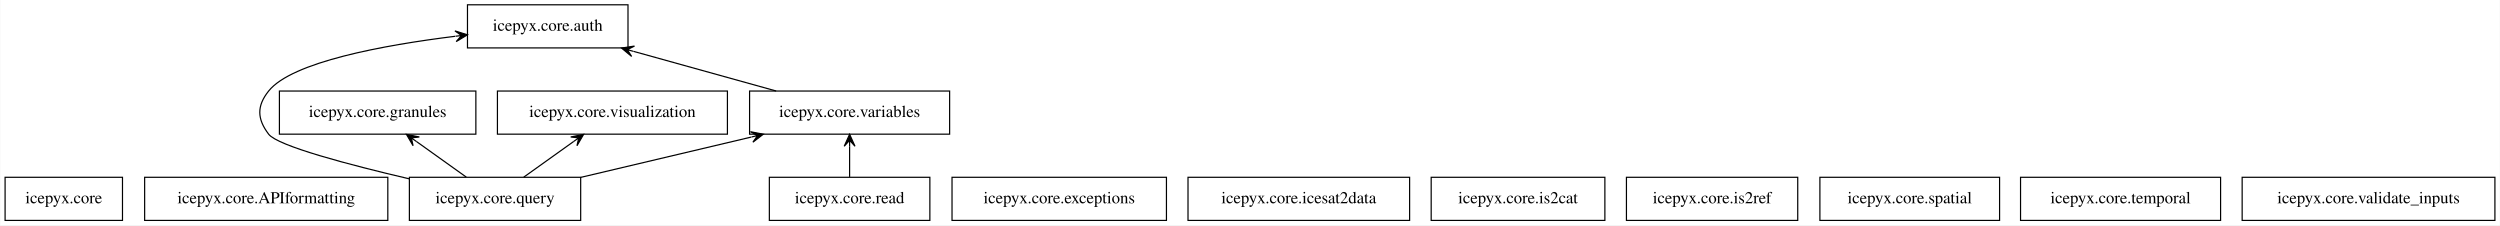
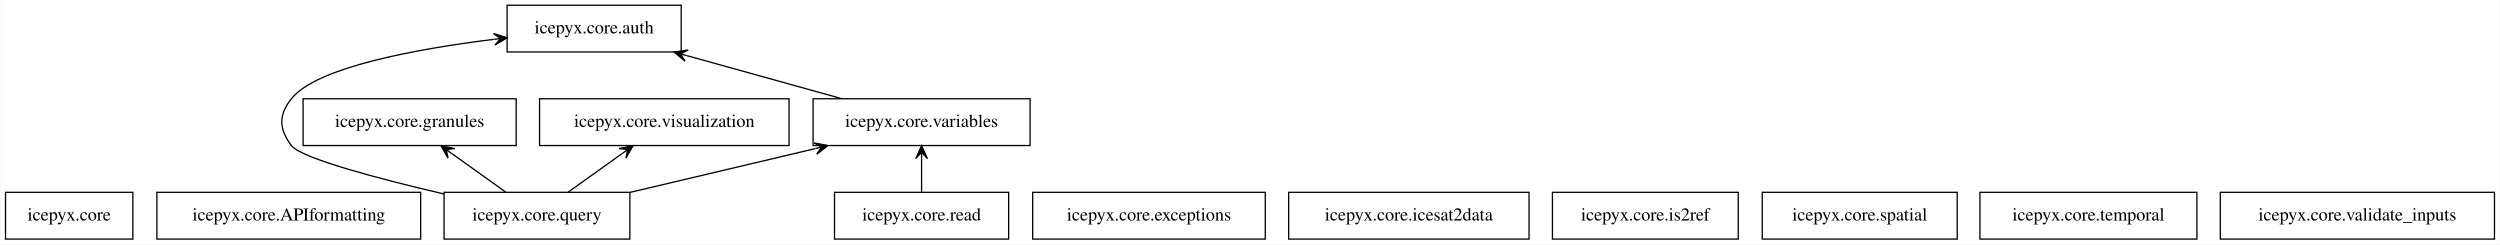
- <svg xmlns="http://www.w3.org/2000/svg" width="2087pt" height="188pt" viewBox="0.00 0.00 2086.50 188.00">
+ <svg xmlns="http://www.w3.org/2000/svg" width="1924pt" height="188pt" viewBox="0.00 0.00 1923.50 188.00">
  <g id="graph0" class="graph" transform="scale(1 1) rotate(0) translate(4 184)">
-     <polygon fill="white" stroke="transparent" points="-4,4 -4,-184 2082.5,-184 2082.5,4 -4,4" />
+     <polygon fill="white" stroke="transparent" points="-4,4 -4,-184 1919.5,-184 1919.5,4 -4,4" />
    <g id="node1" class="node">
      <polygon fill="none" stroke="black" points="98,-36 0,-36 0,0 98,0 98,-36" />
      <text text-anchor="middle" x="49" y="-14.3" font-family="Times,serif" font-size="14.00">icepyx.core</text>
    </g>
    <g id="node2" class="node">
      <polygon fill="none" stroke="black" points="319.5,-36 116.5,-36 116.5,0 319.5,0 319.5,-36" />
      <text text-anchor="middle" x="218" y="-14.3" font-family="Times,serif" font-size="14.00">icepyx.core.APIformatting</text>
    </g>
    <g id="node3" class="node">
      <polygon fill="none" stroke="black" points="520,-180 386,-180 386,-144 520,-144 520,-180" />
      <text text-anchor="middle" x="453" y="-158.3" font-family="Times,serif" font-size="14.00">icepyx.core.auth</text>
    </g>
    <g id="node4" class="node">
      <polygon fill="none" stroke="black" points="969.5,-36 790.5,-36 790.5,0 969.5,0 969.5,-36" />
      <text text-anchor="middle" x="880" y="-14.3" font-family="Times,serif" font-size="14.00">icepyx.core.exceptions</text>
    </g>
    <g id="node5" class="node">
      <polygon fill="none" stroke="black" points="393,-108 229,-108 229,-72 393,-72 393,-108" />
      <text text-anchor="middle" x="311" y="-86.3" font-family="Times,serif" font-size="14.00">icepyx.core.granules</text>
    </g>
    <g id="node6" class="node">
      <polygon fill="none" stroke="black" points="1172.5,-36 987.5,-36 987.5,0 1172.5,0 1172.5,-36" />
      <text text-anchor="middle" x="1080" y="-14.3" font-family="Times,serif" font-size="14.00">icepyx.core.icesat2data</text>
    </g>
    <g id="node7" class="node">
-       <polygon fill="none" stroke="black" points="1335.5,-36 1190.5,-36 1190.5,0 1335.5,0 1335.5,-36" />
-       <text text-anchor="middle" x="1263" y="-14.3" font-family="Times,serif" font-size="14.00">icepyx.core.is2cat</text>
+       <polygon fill="none" stroke="black" points="1333.5,-36 1190.5,-36 1190.5,0 1333.5,0 1333.5,-36" />
+       <text text-anchor="middle" x="1262" y="-14.3" font-family="Times,serif" font-size="14.00">icepyx.core.is2ref</text>
    </g>
    <g id="node8" class="node">
-       <polygon fill="none" stroke="black" points="1496.5,-36 1353.5,-36 1353.5,0 1496.5,0 1496.5,-36" />
-       <text text-anchor="middle" x="1425" y="-14.3" font-family="Times,serif" font-size="14.00">icepyx.core.is2ref</text>
-     </g>
-     <g id="node9" class="node">
      <polygon fill="none" stroke="black" points="480.5,-36 337.5,-36 337.5,0 480.5,0 480.5,-36" />
      <text text-anchor="middle" x="409" y="-14.3" font-family="Times,serif" font-size="14.00">icepyx.core.query</text>
    </g>
    <g id="edge1" class="edge">
      <path fill="none" stroke="black" d="M337.42,-34.7C287.11,-46.46 227.46,-62.16 220,-72 210.33,-84.75 210.02,-95.49 220,-108 239.36,-132.25 315.65,-146.26 375.73,-153.71" />
      <polygon fill="black" stroke="black" points="385.99,-154.94 375.52,-158.22 381.02,-154.35 376.06,-153.75 376.06,-153.75 376.06,-153.75 381.02,-154.35 376.59,-149.28 385.99,-154.94 385.99,-154.94" />
    </g>
    <g id="edge2" class="edge">
      <path fill="none" stroke="black" d="M385.03,-36.12C372.45,-45.11 356.87,-56.24 343.25,-65.97" />
      <polygon fill="black" stroke="black" points="335.07,-71.81 340.59,-62.34 339.13,-68.9 343.2,-66 343.2,-66 343.2,-66 339.13,-68.9 345.82,-69.66 335.07,-71.81 335.07,-71.81" />
    </g>
-     <g id="node14" class="node">
+     <g id="node13" class="node">
      <polygon fill="none" stroke="black" points="788.5,-108 621.5,-108 621.5,-72 788.5,-72 788.5,-108" />
      <text text-anchor="middle" x="705" y="-86.3" font-family="Times,serif" font-size="14.00">icepyx.core.variables</text>
    </g>
    <g id="edge3" class="edge">
      <path fill="none" stroke="black" d="M480.65,-35.95C523.6,-46.1 578.36,-59.05 623.03,-69.61" />
      <polygon fill="black" stroke="black" points="632.98,-71.97 622.21,-74.05 628.11,-70.82 623.25,-69.67 623.25,-69.67 623.25,-69.67 628.11,-70.82 624.28,-65.29 632.98,-71.97 632.98,-71.97" />
    </g>
-     <g id="node15" class="node">
+     <g id="node14" class="node">
      <polygon fill="none" stroke="black" points="603,-108 411,-108 411,-72 603,-72 603,-108" />
      <text text-anchor="middle" x="507" y="-86.3" font-family="Times,serif" font-size="14.00">icepyx.core.visualization</text>
    </g>
    <g id="edge4" class="edge">
      <path fill="none" stroke="black" d="M432.97,-36.12C445.55,-45.11 461.13,-56.24 474.75,-65.97" />
      <polygon fill="black" stroke="black" points="482.93,-71.81 472.18,-69.66 478.87,-68.9 474.8,-66 474.8,-66 474.8,-66 478.87,-68.9 477.41,-62.34 482.93,-71.81 482.93,-71.81" />
    </g>
-     <g id="node10" class="node">
+     <g id="node9" class="node">
      <polygon fill="none" stroke="black" points="772,-36 638,-36 638,0 772,0 772,-36" />
      <text text-anchor="middle" x="705" y="-14.3" font-family="Times,serif" font-size="14.00">icepyx.core.read</text>
    </g>
    <g id="edge5" class="edge">
      <path fill="none" stroke="black" d="M705,-36.3C705,-44.02 705,-53.29 705,-61.89" />
      <polygon fill="black" stroke="black" points="705,-71.9 700.5,-61.9 705,-66.9 705,-61.9 705,-61.9 705,-61.9 705,-66.9 709.5,-61.9 705,-71.9 705,-71.9" />
    </g>
+     <g id="node10" class="node">
+       <polygon fill="none" stroke="black" points="1502,-36 1352,-36 1352,0 1502,0 1502,-36" />
+       <text text-anchor="middle" x="1427" y="-14.3" font-family="Times,serif" font-size="14.00">icepyx.core.spatial</text>
+     </g>
    <g id="node11" class="node">
-       <polygon fill="none" stroke="black" points="1665,-36 1515,-36 1515,0 1665,0 1665,-36" />
-       <text text-anchor="middle" x="1590" y="-14.3" font-family="Times,serif" font-size="14.00">icepyx.core.spatial</text>
+       <polygon fill="none" stroke="black" points="1686.5,-36 1519.5,-36 1519.5,0 1686.5,0 1686.5,-36" />
+       <text text-anchor="middle" x="1603" y="-14.3" font-family="Times,serif" font-size="14.00">icepyx.core.temporal</text>
    </g>
    <g id="node12" class="node">
-       <polygon fill="none" stroke="black" points="1849.5,-36 1682.5,-36 1682.5,0 1849.5,0 1849.5,-36" />
-       <text text-anchor="middle" x="1766" y="-14.3" font-family="Times,serif" font-size="14.00">icepyx.core.temporal</text>
-     </g>
-     <g id="node13" class="node">
-       <polygon fill="none" stroke="black" points="2078.5,-36 1867.5,-36 1867.5,0 2078.5,0 2078.5,-36" />
-       <text text-anchor="middle" x="1973" y="-14.3" font-family="Times,serif" font-size="14.00">icepyx.core.validate_inputs</text>
+       <polygon fill="none" stroke="black" points="1915.5,-36 1704.5,-36 1704.5,0 1915.5,0 1915.5,-36" />
+       <text text-anchor="middle" x="1810" y="-14.3" font-family="Times,serif" font-size="14.00">icepyx.core.validate_inputs</text>
    </g>
    <g id="edge6" class="edge">
      <path fill="none" stroke="black" d="M643.68,-108.03C607.7,-118.03 562.07,-130.7 524.47,-141.15" />
      <polygon fill="black" stroke="black" points="514.6,-143.89 523.03,-136.88 519.42,-142.55 524.23,-141.21 524.23,-141.21 524.23,-141.21 519.42,-142.55 525.44,-145.55 514.6,-143.89 514.6,-143.89" />
    </g>
  </g>
</svg>
